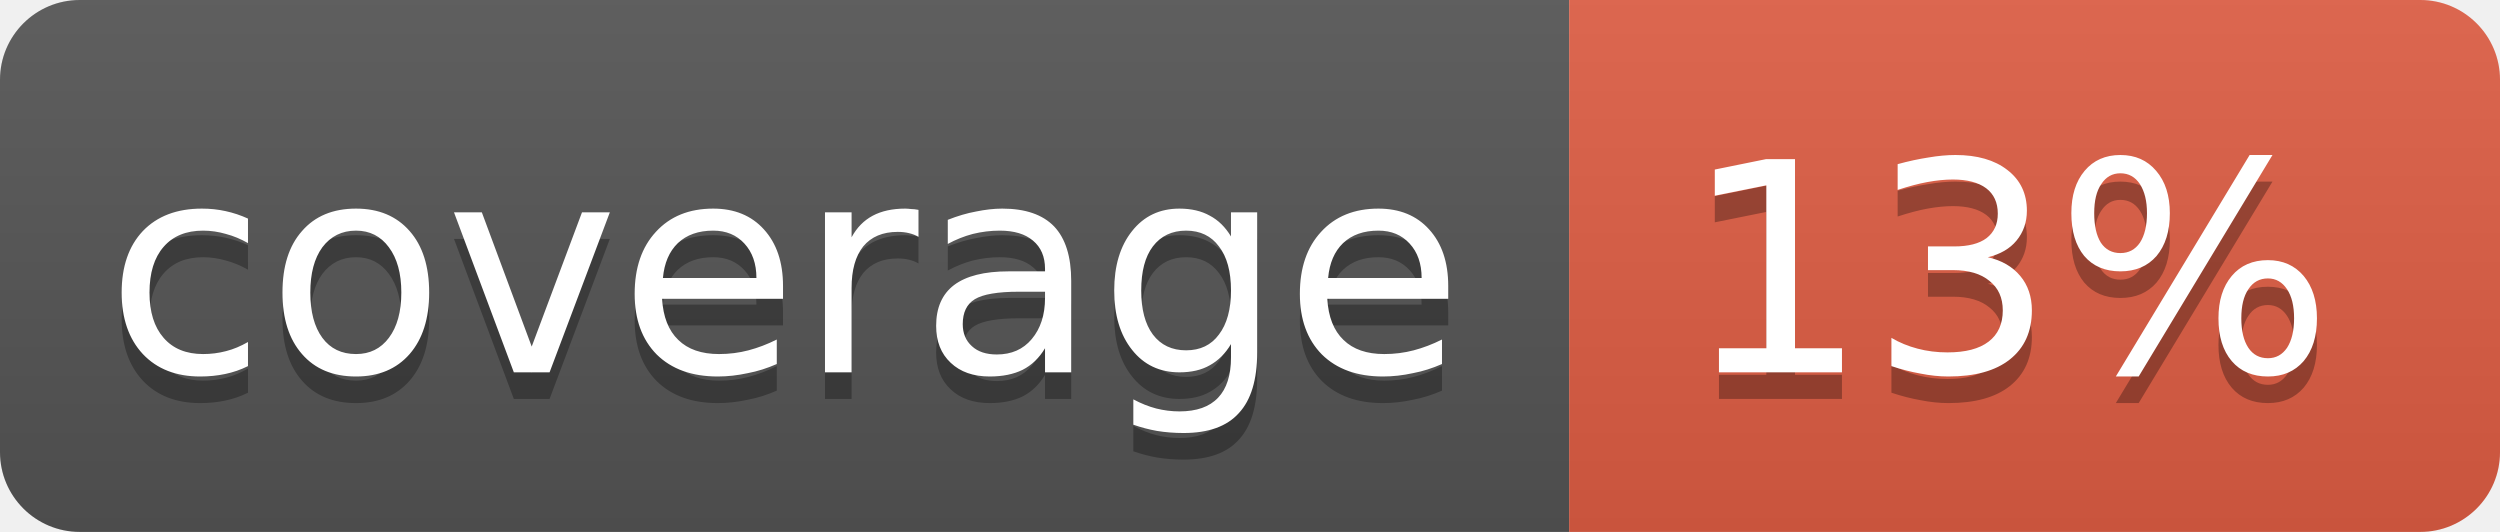
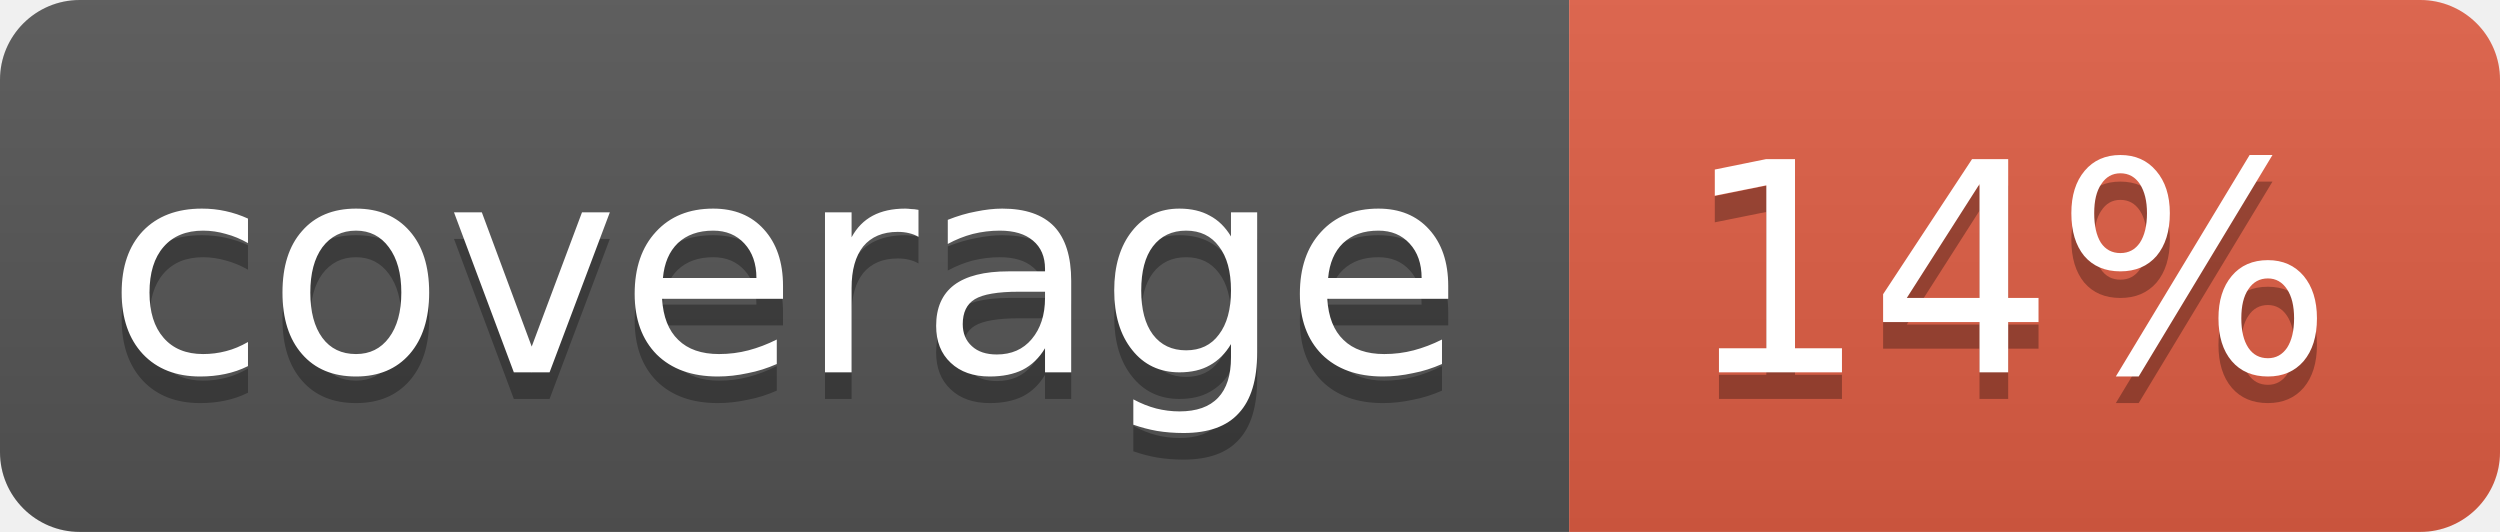
<svg xmlns="http://www.w3.org/2000/svg" width="94" height="20">
  <linearGradient id="b" x2="0" y2="100%">
    <stop offset="0" stop-color="#bbb" stop-opacity=".1" />
    <stop offset="1" stop-opacity=".1" />
  </linearGradient>
  <clipPath id="a">
    <rect width="94" height="20" rx="3" fill="#fff" />
  </clipPath>
  <g clip-path="url(#a)">
    <path fill="#555" d="M0 0h59v20H0z" />
    <path fill="#e05d44" d="M59 0h35v20H59z" />
    <path fill="url(#b)" d="M0 0h94v20H0z" />
  </g>
  <g fill="#fff" text-anchor="middle" font-family="DejaVu Sans,Verdana,Geneva,sans-serif" font-size="11">
    <text x="29.5" y="15" fill="#010101" fill-opacity=".3">coverage</text>
    <text x="29.5" y="14">coverage</text>
-     <text x="75.5" y="15" fill="#010101" fill-opacity=".3">13%</text>
-     <text x="75.5" y="14">13%</text>
+     <text x="75.5" y="15" fill="#010101" fill-opacity=".3">14%</text>
+     <text x="75.5" y="14">14%</text>
  </g>
</svg>
